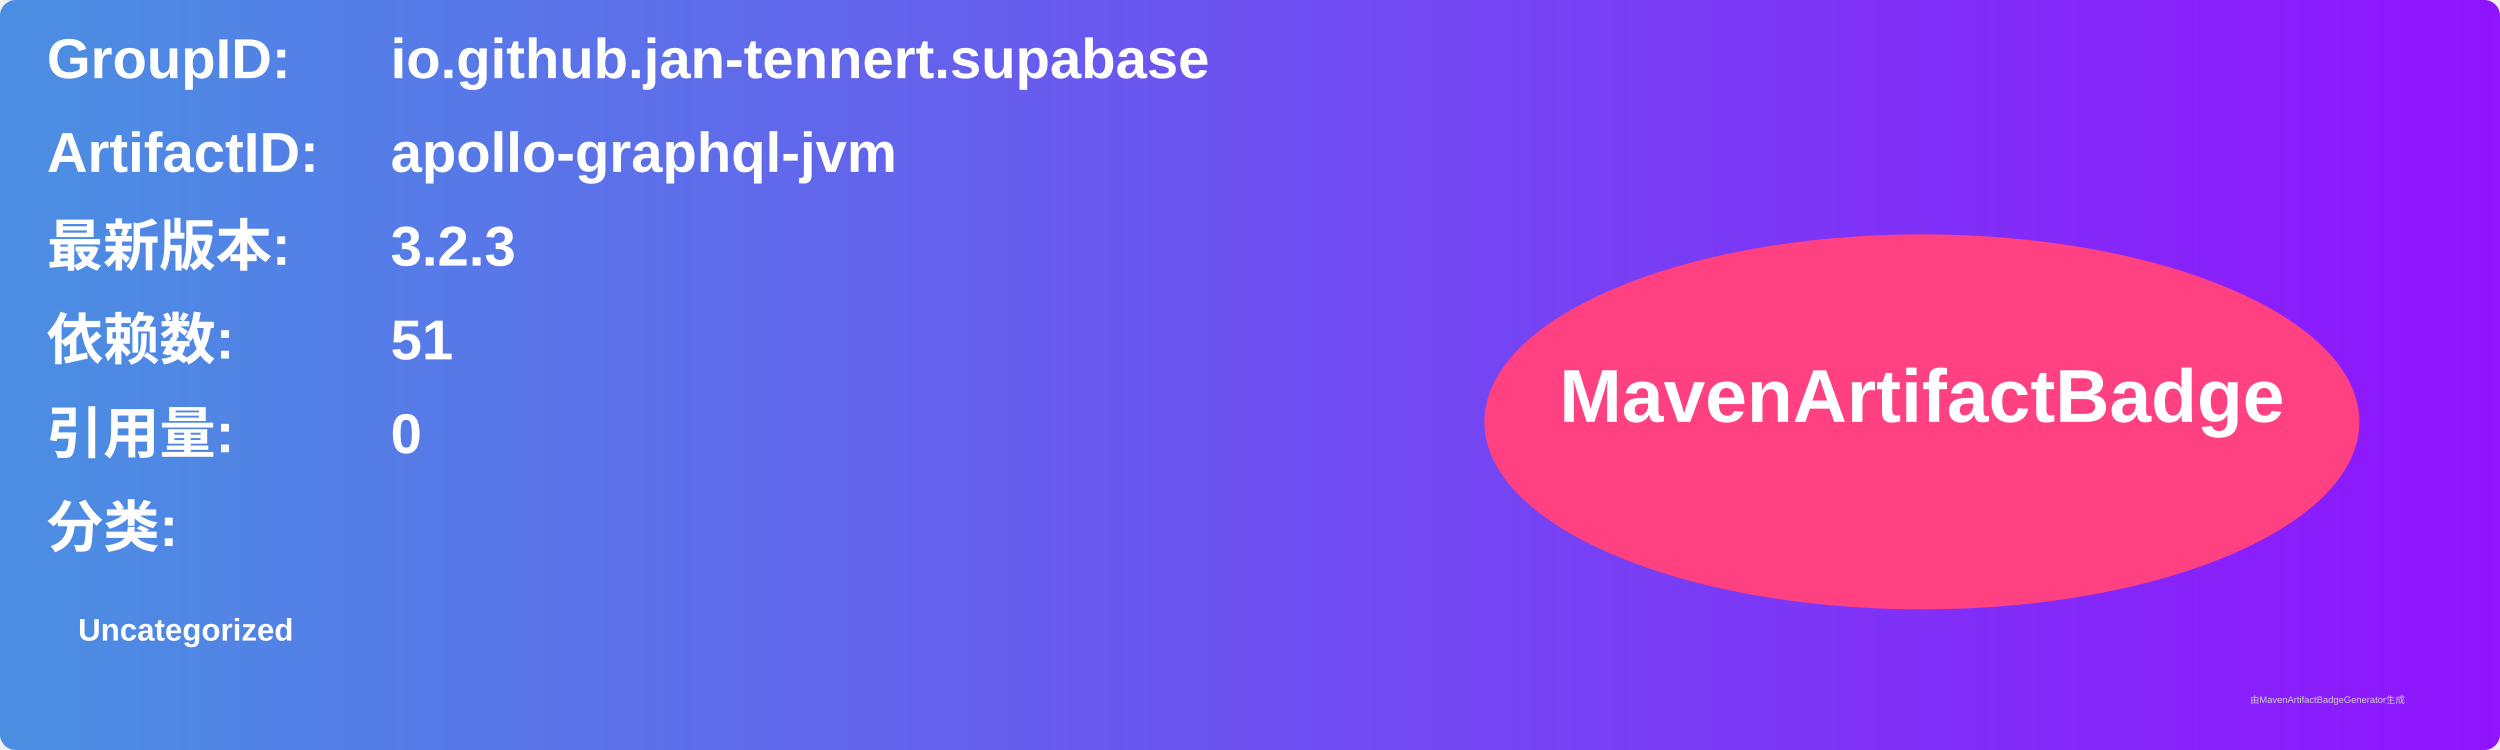
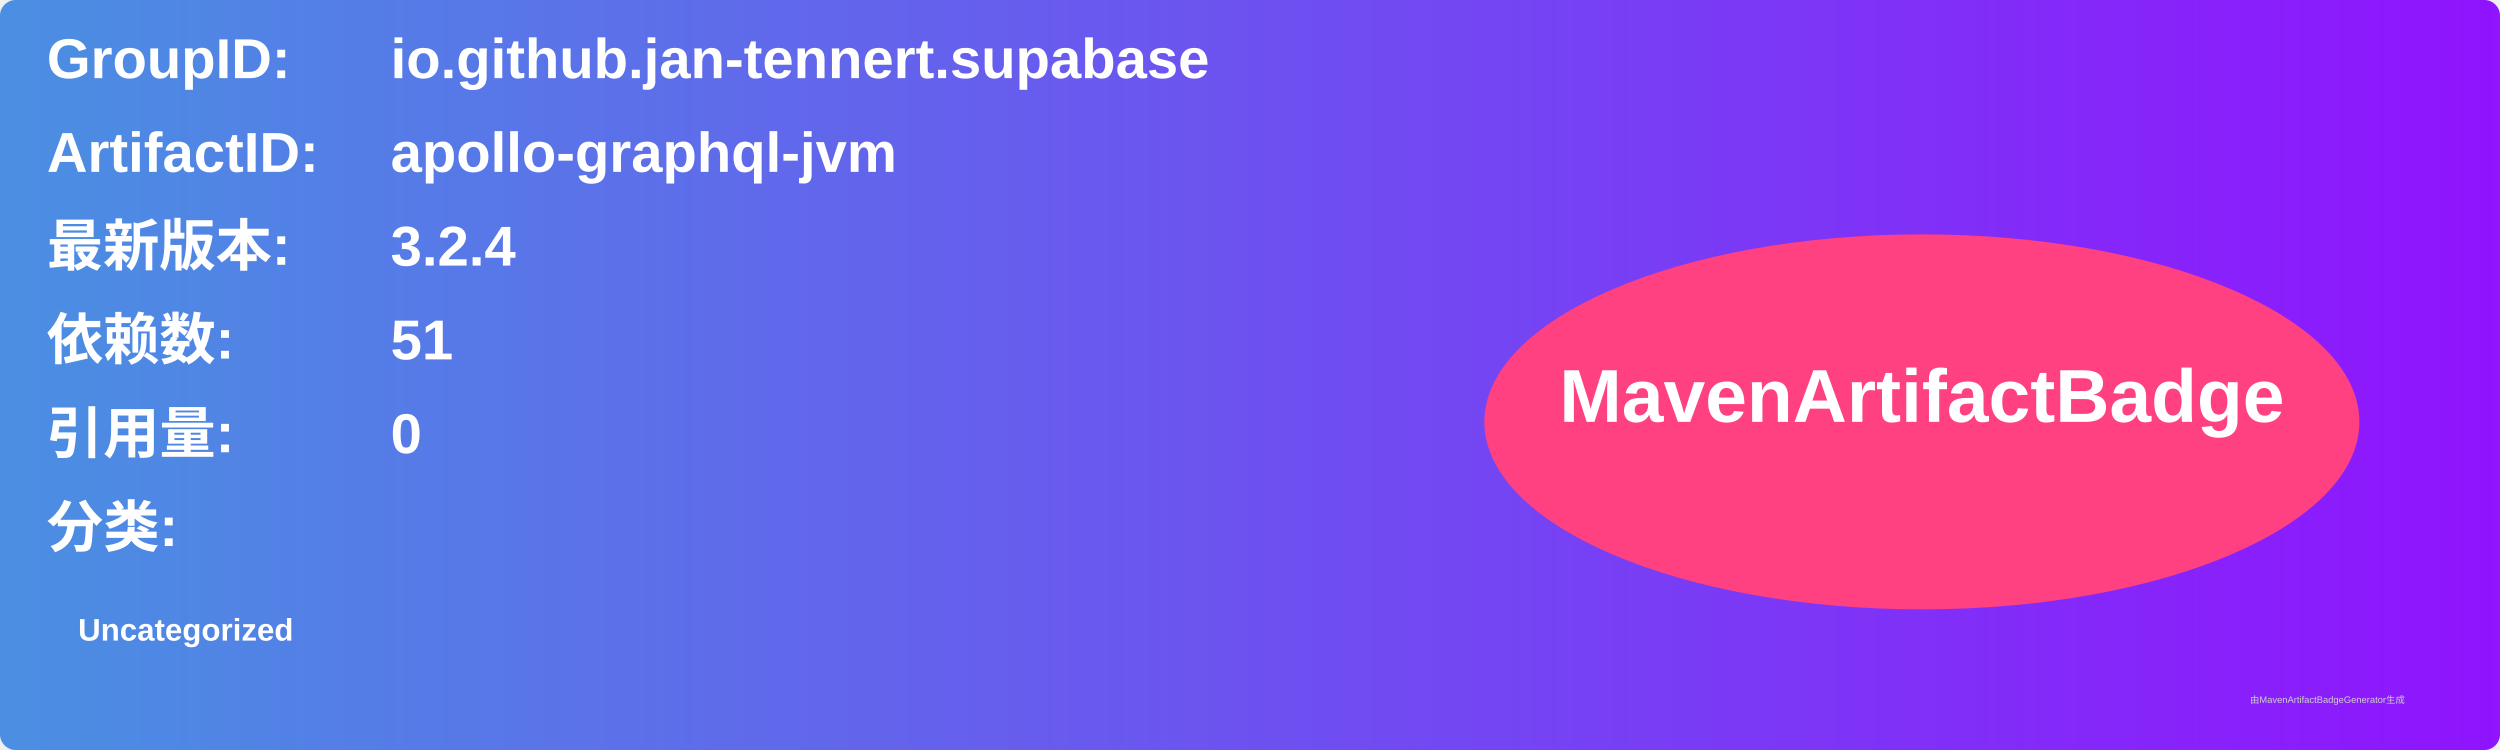
<svg xmlns="http://www.w3.org/2000/svg" width="800" height="240" viewBox="0 0 800 240">
  <linearGradient id="grad" x1="0%" y1="0%" x2="100%" y2="0%">
    <stop offset="0%" stop-color="#4a90e2" />
    <stop offset="100%" stop-color="#9013fe" />
  </linearGradient>
  <rect width="100%" height="100%" rx="5" ry="5" fill="url(#grad)" />
  <g transform="translate(15, 15)">
    <text x="0" y="10" font-family="Arial" font-size="18" fill="white" font-weight="bold" width="260">GroupID:</text>
    <text x="110" y="10" font-family="Arial" font-size="18" fill="white" font-weight="bold" width="460">io.github.jan-tennert.supabase</text>
    <text x="0" y="40" font-family="Arial" font-size="18" fill="white" font-weight="bold" width="260">ArtifactID:</text>
    <text x="110" y="40" font-family="Arial" font-size="18" fill="white" font-weight="bold" width="460">apollo-graphql-jvm</text>
    <text x="0" y="70" font-family="Arial" font-size="18" fill="white" font-weight="bold">最新版本:</text>
    <text x="110" y="70" font-family="Arial" font-size="18" fill="white" font-weight="bold">
-       <tspan font-weight="bold">3.2.3</tspan>
+       <tspan font-weight="bold">3.2.4</tspan>
    </text>
    <text x="0" y="100" font-family="Arial" font-size="18" fill="white" font-weight="bold">依赖数: </text>
    <text x="110" y="100" font-family="Arial" font-size="18" fill="white">
      <tspan font-weight="bold">51</tspan>
    </text>
    <text x="0" y="130" font-family="Arial" font-size="18" fill="white" font-weight="bold">引用量: </text>
    <text x="110" y="130" font-family="Arial" font-size="18" fill="white">
      <tspan font-weight="bold">0</tspan>
    </text>
    <text x="0" y="160" font-family="Arial" font-size="18" fill="white" font-weight="bold">分类:</text>
    <text x="10" y="190" font-family="Arial" font-size="10" fill="white">
      <tspan font-weight="bold">Uncategorized</tspan>
    </text>
    <ellipse cx="600" cy="120" rx="140" ry="60" fill="#ff4081" />
    <text x="600" y="120" text-anchor="middle" font-family="Arial" font-size="24" fill="white" font-weight="bold">MavenArtifactBadge</text>
  </g>
  <text x="720" y="225" font-family="Arial" font-size="3" fill="#d0d0d0">由MavenArtifactBadgeGenerator生成</text>
</svg>
